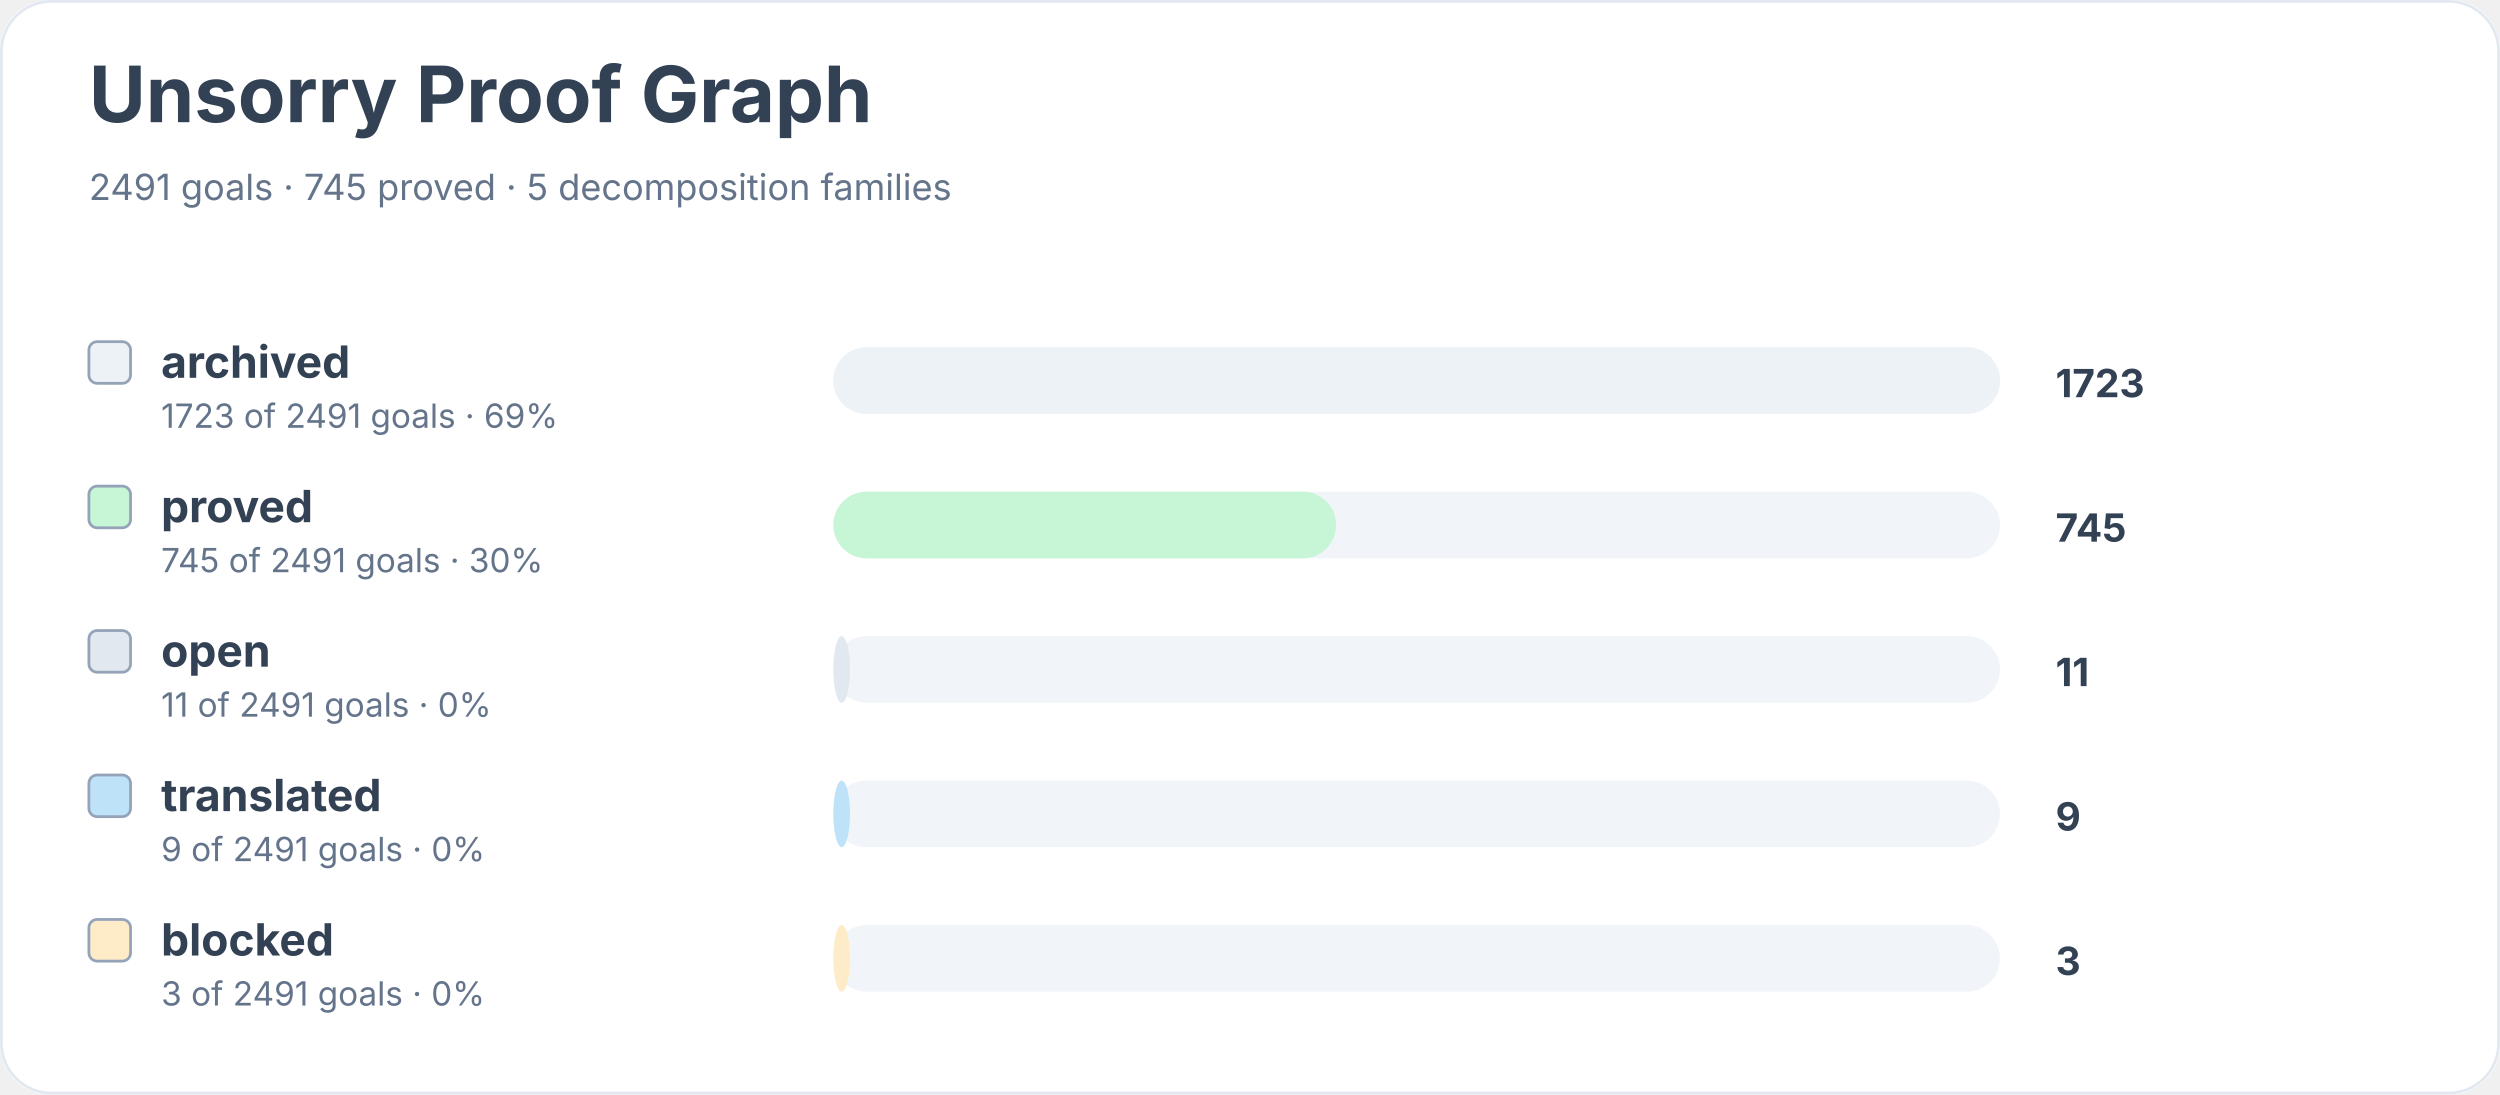
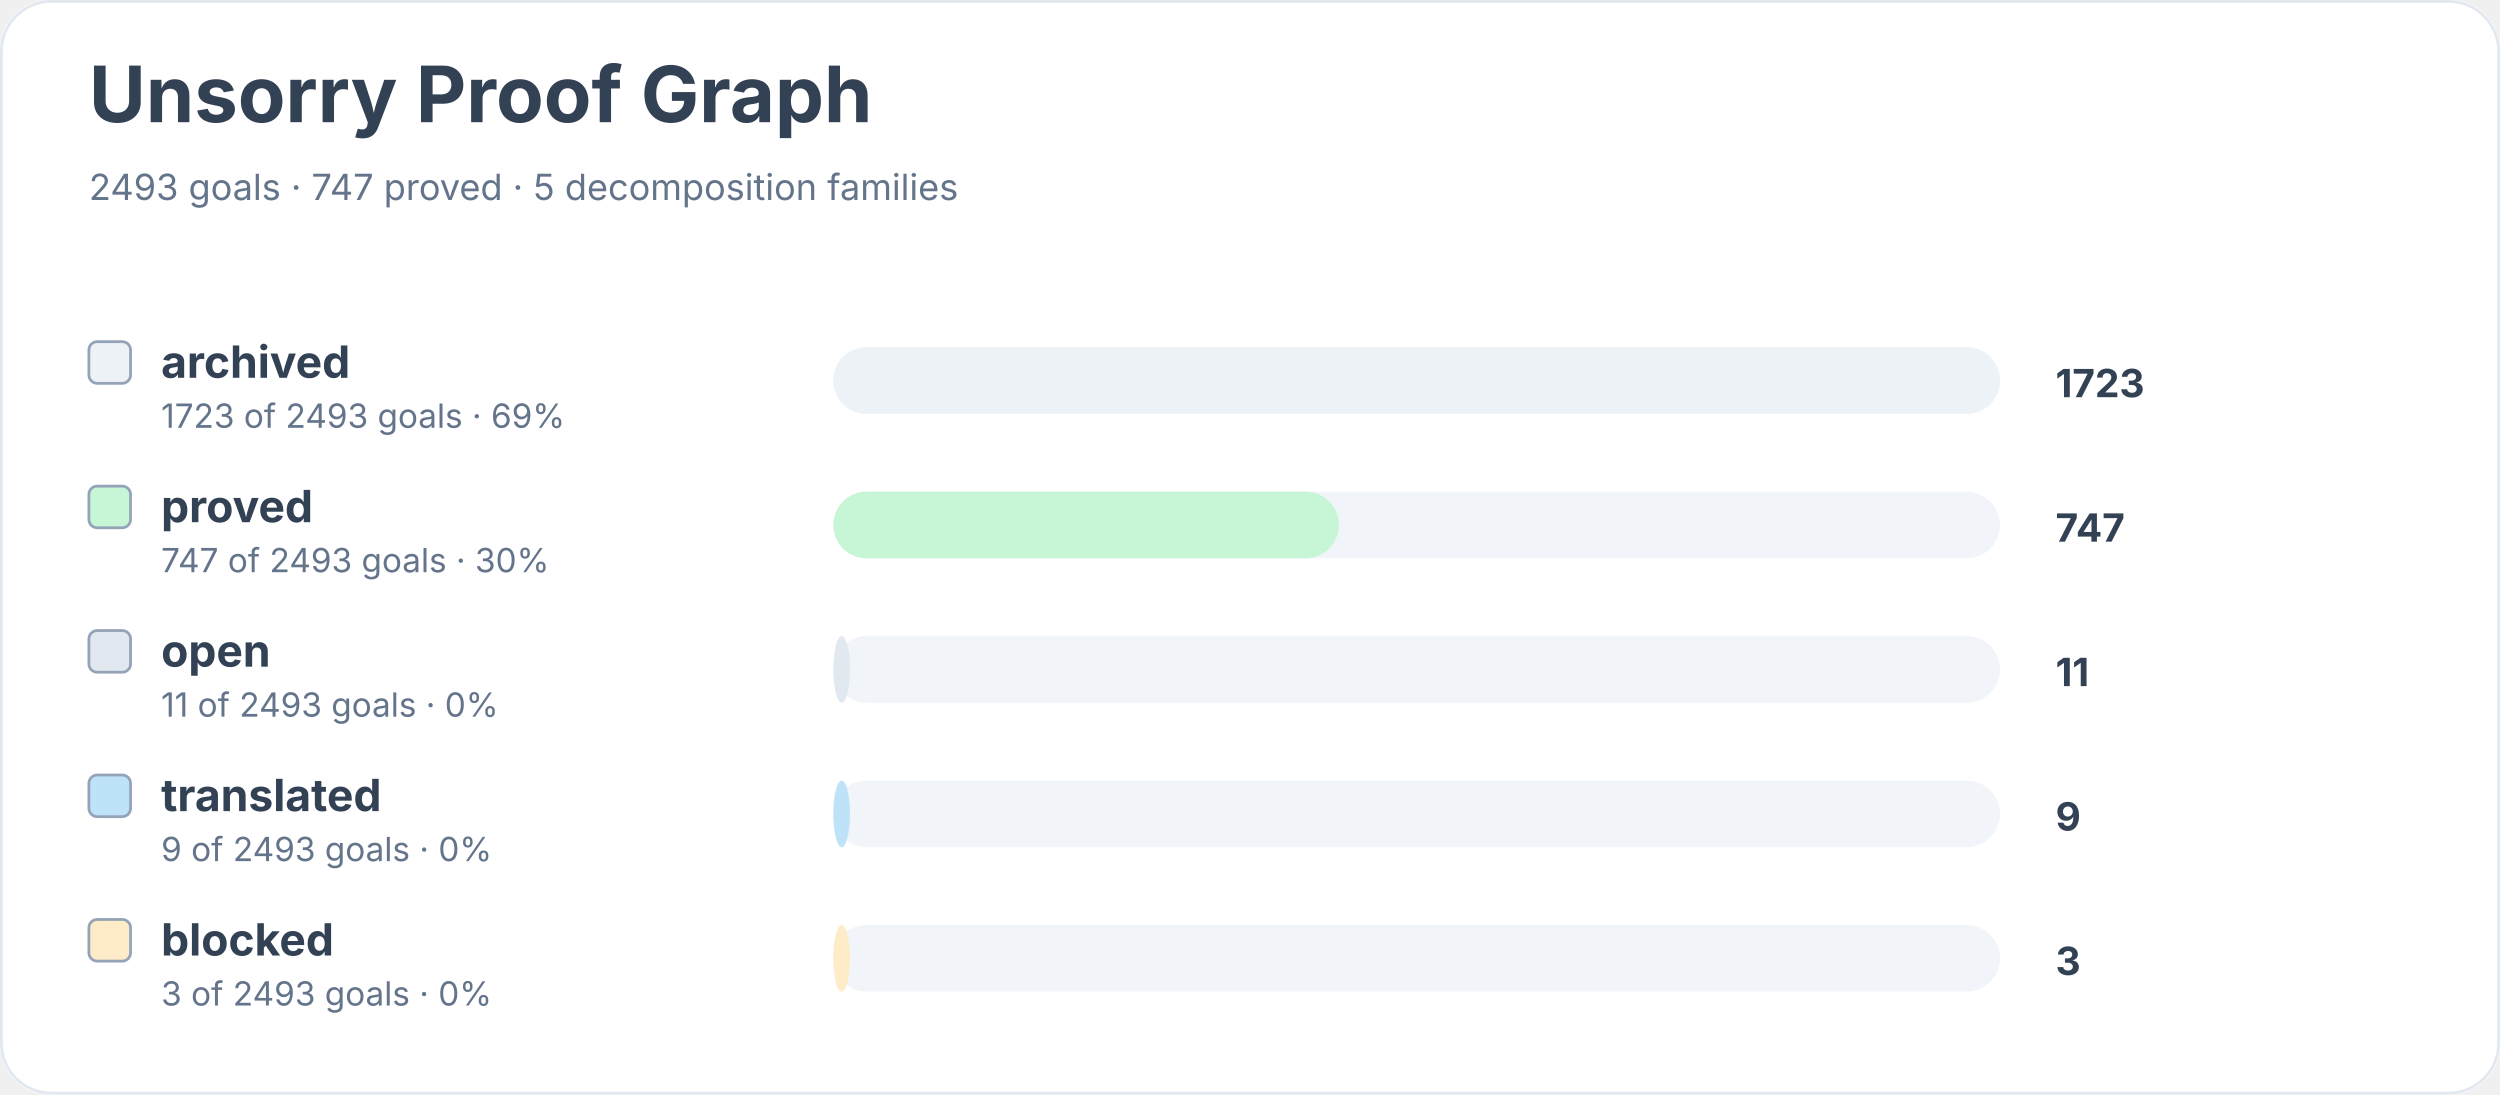
<svg xmlns="http://www.w3.org/2000/svg" width="900" height="394" viewBox="0 0 900 394" role="img" aria-labelledby="title desc">
  <rect width="900" height="100%" rx="18" fill="#ffffff" />
  <rect x="0.5" y="0.5" width="899" height="393" rx="18" fill="none" stroke="#e2e8f0" />
  <text x="32" y="44" font-family="Inter, system-ui, sans-serif" font-size="28" font-weight="700" fill="#334155">Unsorry Proof Graph</text>
-   <text x="32" y="72" font-family="Inter, system-ui, sans-serif" font-size="13" fill="#64748b">2491 goals · 745 proved · 5 decomposition families</text>
+   <text x="32" y="72" font-family="Inter, system-ui, sans-serif" font-size="13" fill="#64748b">2493 goals · 747 proved · 5 decomposition families</text>
  <rect x="32" y="123" width="15" height="15" rx="3" fill="#edf2f7" stroke="#94a3b8" />
  <text x="58" y="136" font-family="Inter, system-ui, sans-serif" font-size="16" font-weight="650" fill="#334155">archived</text>
-   <text x="58" y="154" font-family="Inter, system-ui, sans-serif" font-size="12" fill="#64748b">1723 of 2491 goals · 69%</text>
+   <text x="58" y="154" font-family="Inter, system-ui, sans-serif" font-size="12" fill="#64748b">1723 of 2493 goals · 69%</text>
  <rect x="300" y="125" width="420" height="24" rx="12" fill="#f1f5f9" />
  <rect x="300" y="125" width="420" height="24" rx="12" fill="#edf2f7" />
  <text x="740" y="143" font-family="Inter, system-ui, sans-serif" font-size="14" font-weight="700" fill="#334155">1723</text>
  <rect x="32" y="175" width="15" height="15" rx="3" fill="#c6f6d5" stroke="#94a3b8" />
  <text x="58" y="188" font-family="Inter, system-ui, sans-serif" font-size="16" font-weight="650" fill="#334155">proved</text>
-   <text x="58" y="206" font-family="Inter, system-ui, sans-serif" font-size="12" fill="#64748b">745 of 2491 goals · 30%</text>
+   <text x="58" y="206" font-family="Inter, system-ui, sans-serif" font-size="12" fill="#64748b">747 of 2493 goals · 30%</text>
  <rect x="300" y="177" width="420" height="24" rx="12" fill="#f1f5f9" />
-   <rect x="300" y="177" width="181" height="24" rx="12" fill="#c6f6d5" />
-   <text x="740" y="195" font-family="Inter, system-ui, sans-serif" font-size="14" font-weight="700" fill="#334155">745</text>
+   <rect x="300" y="177" width="182" height="24" rx="12" fill="#c6f6d5" />
+   <text x="740" y="195" font-family="Inter, system-ui, sans-serif" font-size="14" font-weight="700" fill="#334155">747</text>
  <rect x="32" y="227" width="15" height="15" rx="3" fill="#e2e8f0" stroke="#94a3b8" />
  <text x="58" y="240" font-family="Inter, system-ui, sans-serif" font-size="16" font-weight="650" fill="#334155">open</text>
-   <text x="58" y="258" font-family="Inter, system-ui, sans-serif" font-size="12" fill="#64748b">11 of 2491 goals · 0%</text>
+   <text x="58" y="258" font-family="Inter, system-ui, sans-serif" font-size="12" fill="#64748b">11 of 2493 goals · 0%</text>
  <rect x="300" y="229" width="420" height="24" rx="12" fill="#f1f5f9" />
  <rect x="300" y="229" width="6" height="24" rx="12" fill="#e2e8f0" />
  <text x="740" y="247" font-family="Inter, system-ui, sans-serif" font-size="14" font-weight="700" fill="#334155">11</text>
  <rect x="32" y="279" width="15" height="15" rx="3" fill="#bee3f8" stroke="#94a3b8" />
  <text x="58" y="292" font-family="Inter, system-ui, sans-serif" font-size="16" font-weight="650" fill="#334155">translated</text>
-   <text x="58" y="310" font-family="Inter, system-ui, sans-serif" font-size="12" fill="#64748b">9 of 2491 goals · 0%</text>
+   <text x="58" y="310" font-family="Inter, system-ui, sans-serif" font-size="12" fill="#64748b">9 of 2493 goals · 0%</text>
  <rect x="300" y="281" width="420" height="24" rx="12" fill="#f1f5f9" />
  <rect x="300" y="281" width="6" height="24" rx="12" fill="#bee3f8" />
  <text x="740" y="299" font-family="Inter, system-ui, sans-serif" font-size="14" font-weight="700" fill="#334155">9</text>
  <rect x="32" y="331" width="15" height="15" rx="3" fill="#feebc8" stroke="#94a3b8" />
  <text x="58" y="344" font-family="Inter, system-ui, sans-serif" font-size="16" font-weight="650" fill="#334155">blocked</text>
-   <text x="58" y="362" font-family="Inter, system-ui, sans-serif" font-size="12" fill="#64748b">3 of 2491 goals · 0%</text>
+   <text x="58" y="362" font-family="Inter, system-ui, sans-serif" font-size="12" fill="#64748b">3 of 2493 goals · 0%</text>
  <rect x="300" y="333" width="420" height="24" rx="12" fill="#f1f5f9" />
  <rect x="300" y="333" width="6" height="24" rx="12" fill="#feebc8" />
  <text x="740" y="351" font-family="Inter, system-ui, sans-serif" font-size="14" font-weight="700" fill="#334155">3</text>
</svg>
